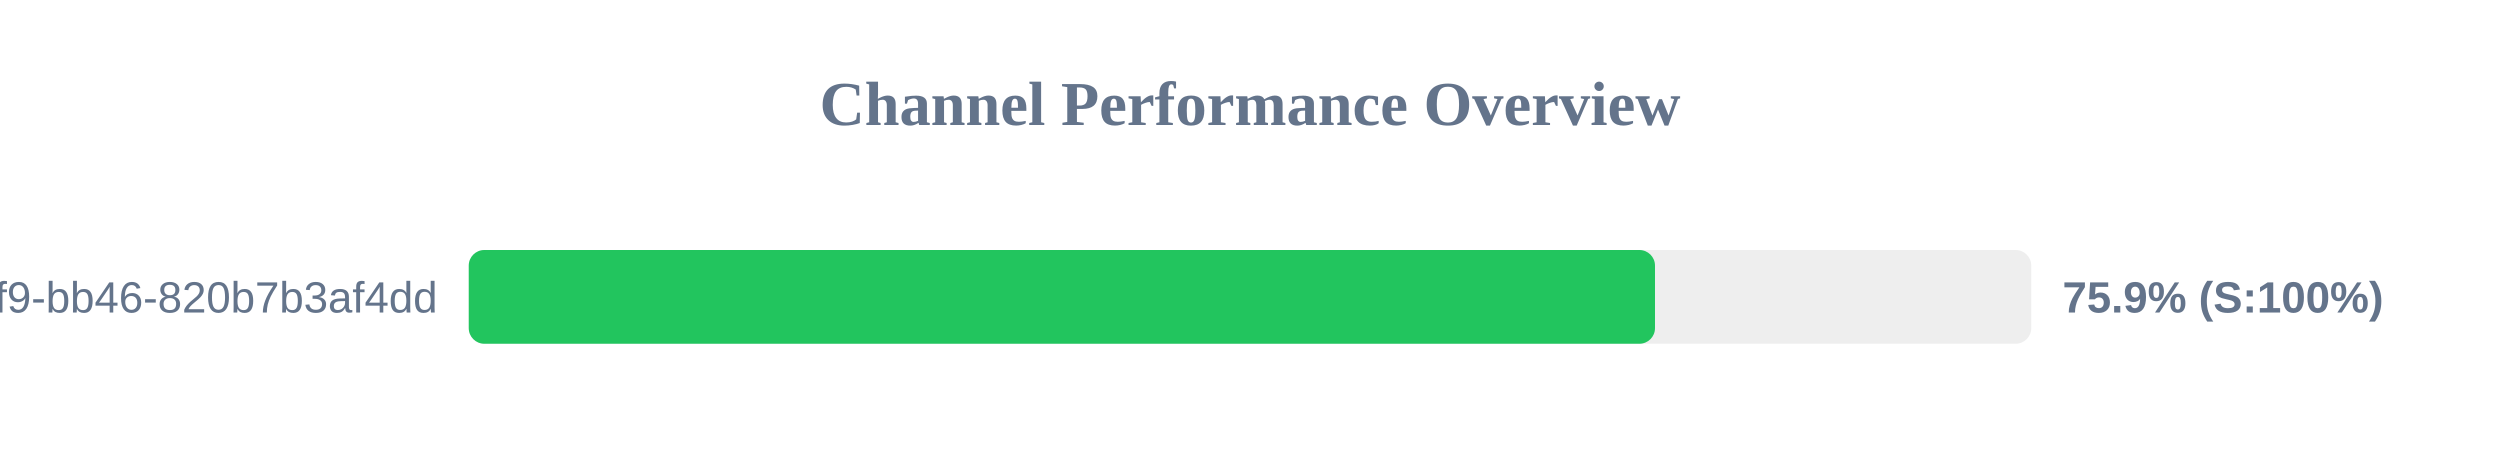
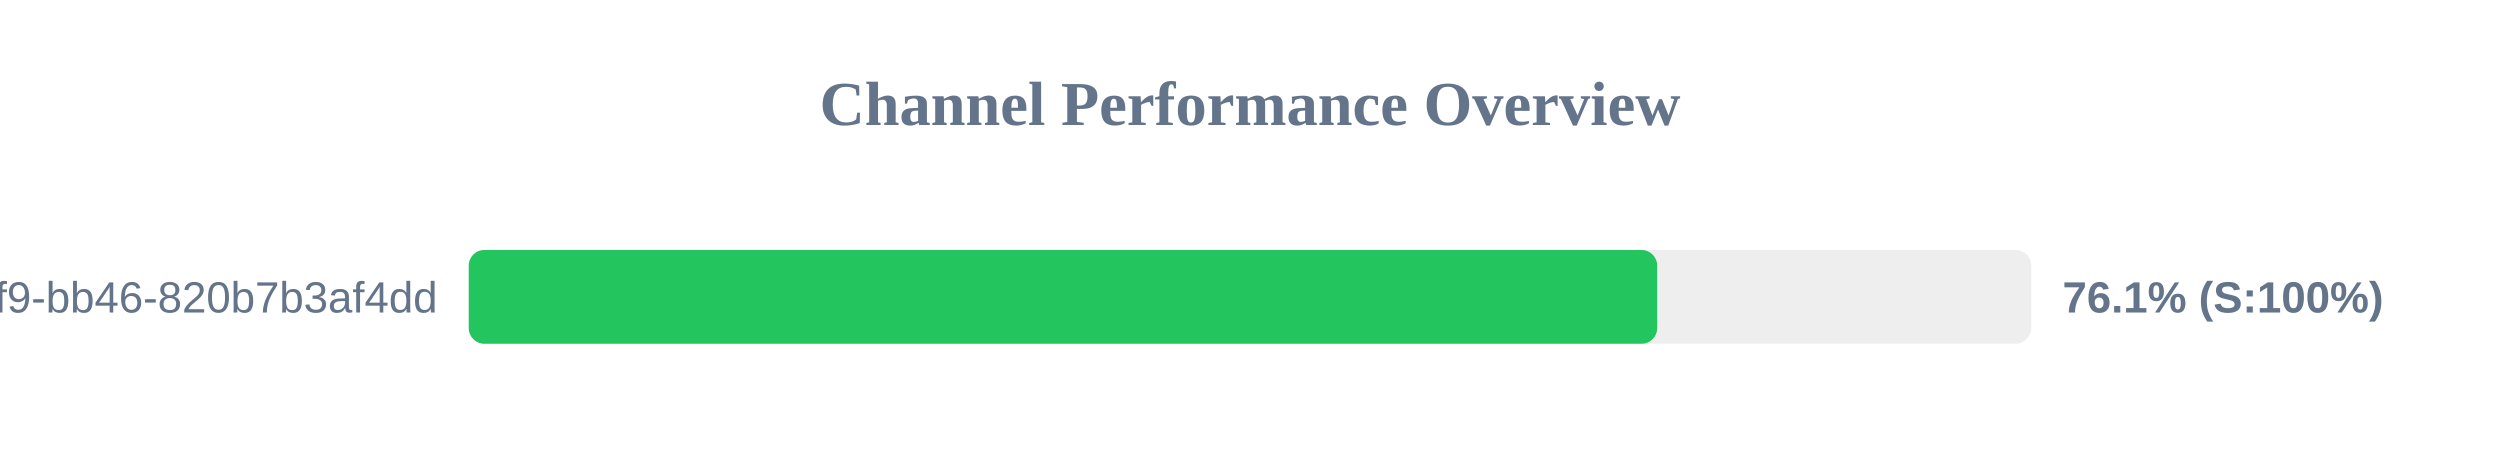
<svg xmlns="http://www.w3.org/2000/svg" width="800" height="150" version="1.1">
  <style>
        .row { font: 14px Arial; fill: #64748b; }
        .score { font: bold 14px Arial; fill: #64748b; }
    </style>
  <text x="400" y="40" text-anchor="middle" font-size="20px" font-weight="bold" fill="#64748b">Channel Performance Overview</text>
  <rect x="150" y="80" width="500" height="30" fill="#eee" rx="5" />
-   <rect x="150" y="80" width="379.6" height="30" fill="#22c55e" rx="5" />
+   <rect x="150" y="80" width="380.3" height="30" fill="#22c55e" rx="5" />
  <text x="140" y="100" text-anchor="end" class="row">?uuid=80b2ac81-ba69-41f9-bb46-820b7b3af4dd</text>
-   <text x="660" y="100" text-anchor="start" class="score">75.9% (S:100%)</text>
+   <text x="660" y="100" text-anchor="start" class="score">76.1% (S:100%)</text>
</svg>
